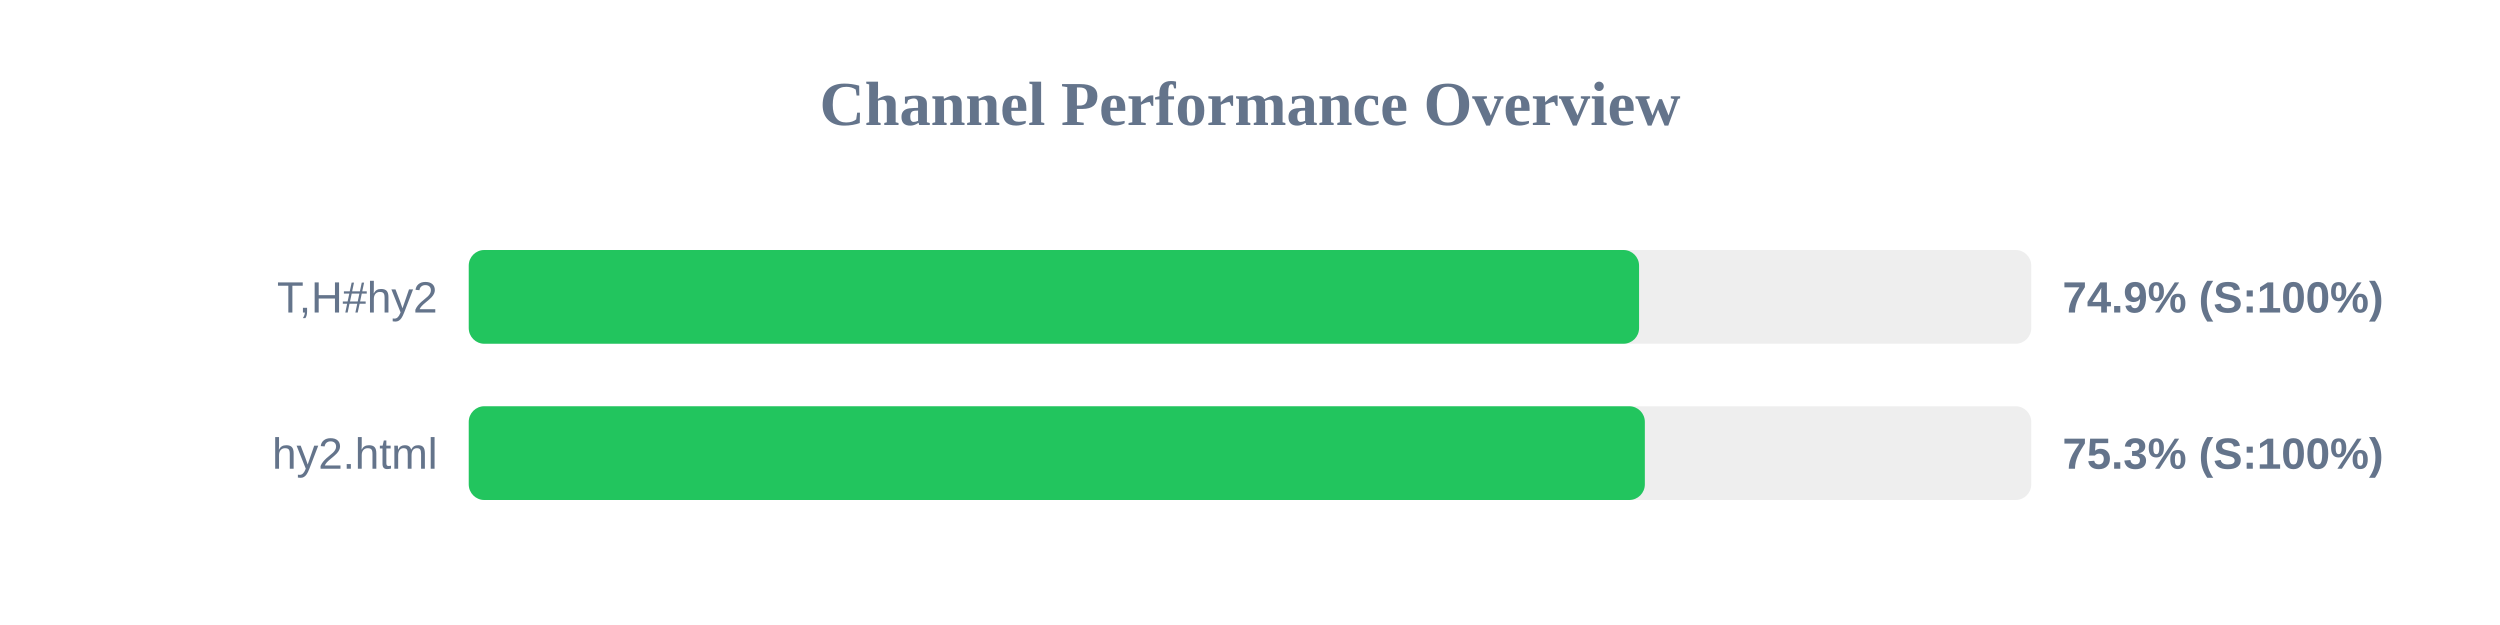
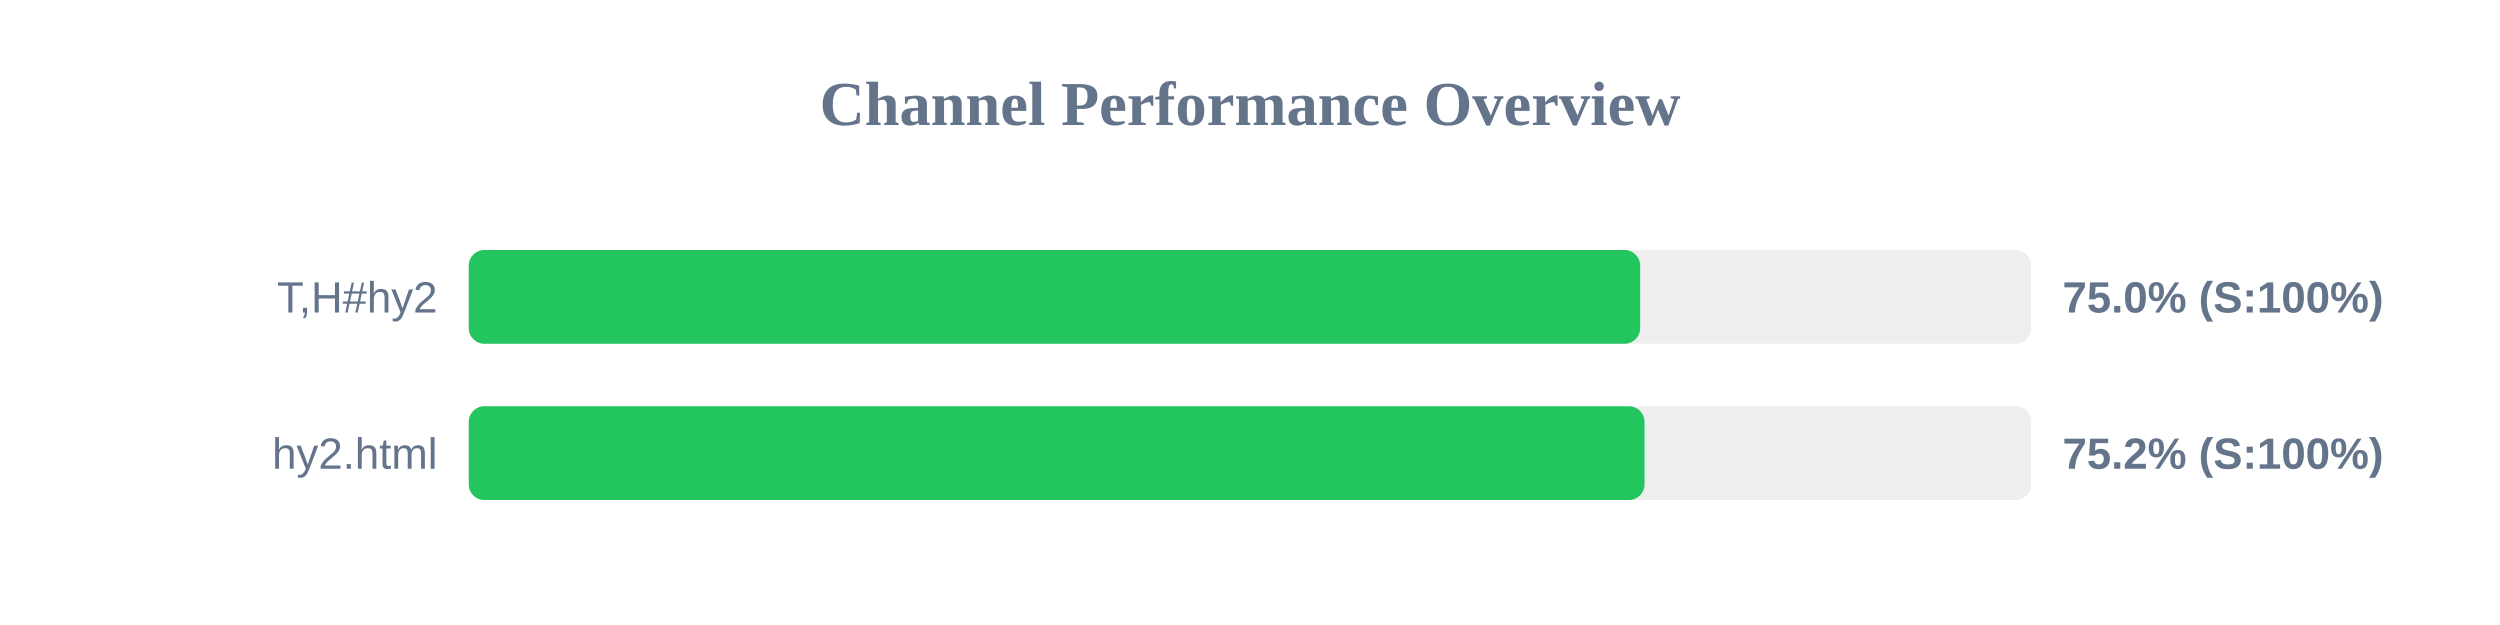
<svg xmlns="http://www.w3.org/2000/svg" width="800" height="200" version="1.1">
  <style>
        .row { font: 14px Arial; fill: #64748b; }
        .score { font: bold 14px Arial; fill: #64748b; }
    </style>
  <text x="400" y="40" text-anchor="middle" font-size="20px" font-weight="bold" fill="#64748b">Channel Performance Overview</text>
  <rect x="150" y="80" width="500" height="30" fill="#eee" rx="5" />
-   <rect x="150" y="80" width="374.5" height="30" fill="#22c55e" rx="5" />
+   <rect x="150" y="80" width="374.85" height="30" fill="#22c55e" rx="5" />
  <text x="140" y="100" text-anchor="end" class="row">T,H#hy2</text>
-   <text x="660" y="100" text-anchor="start" class="score">74.9% (S:100%)</text>
+   <text x="660" y="100" text-anchor="start" class="score">75.0% (S:100%)</text>
  <rect x="150" y="130" width="500" height="30" fill="#eee" rx="5" />
-   <rect x="150" y="130" width="376.35" height="30" fill="#22c55e" rx="5" />
+   <rect x="150" y="130" width="376.25" height="30" fill="#22c55e" rx="5" />
  <text x="140" y="150" text-anchor="end" class="row">hy2.html</text>
-   <text x="660" y="150" text-anchor="start" class="score">75.3% (S:100%)</text>
+   <text x="660" y="150" text-anchor="start" class="score">75.2% (S:100%)</text>
</svg>
